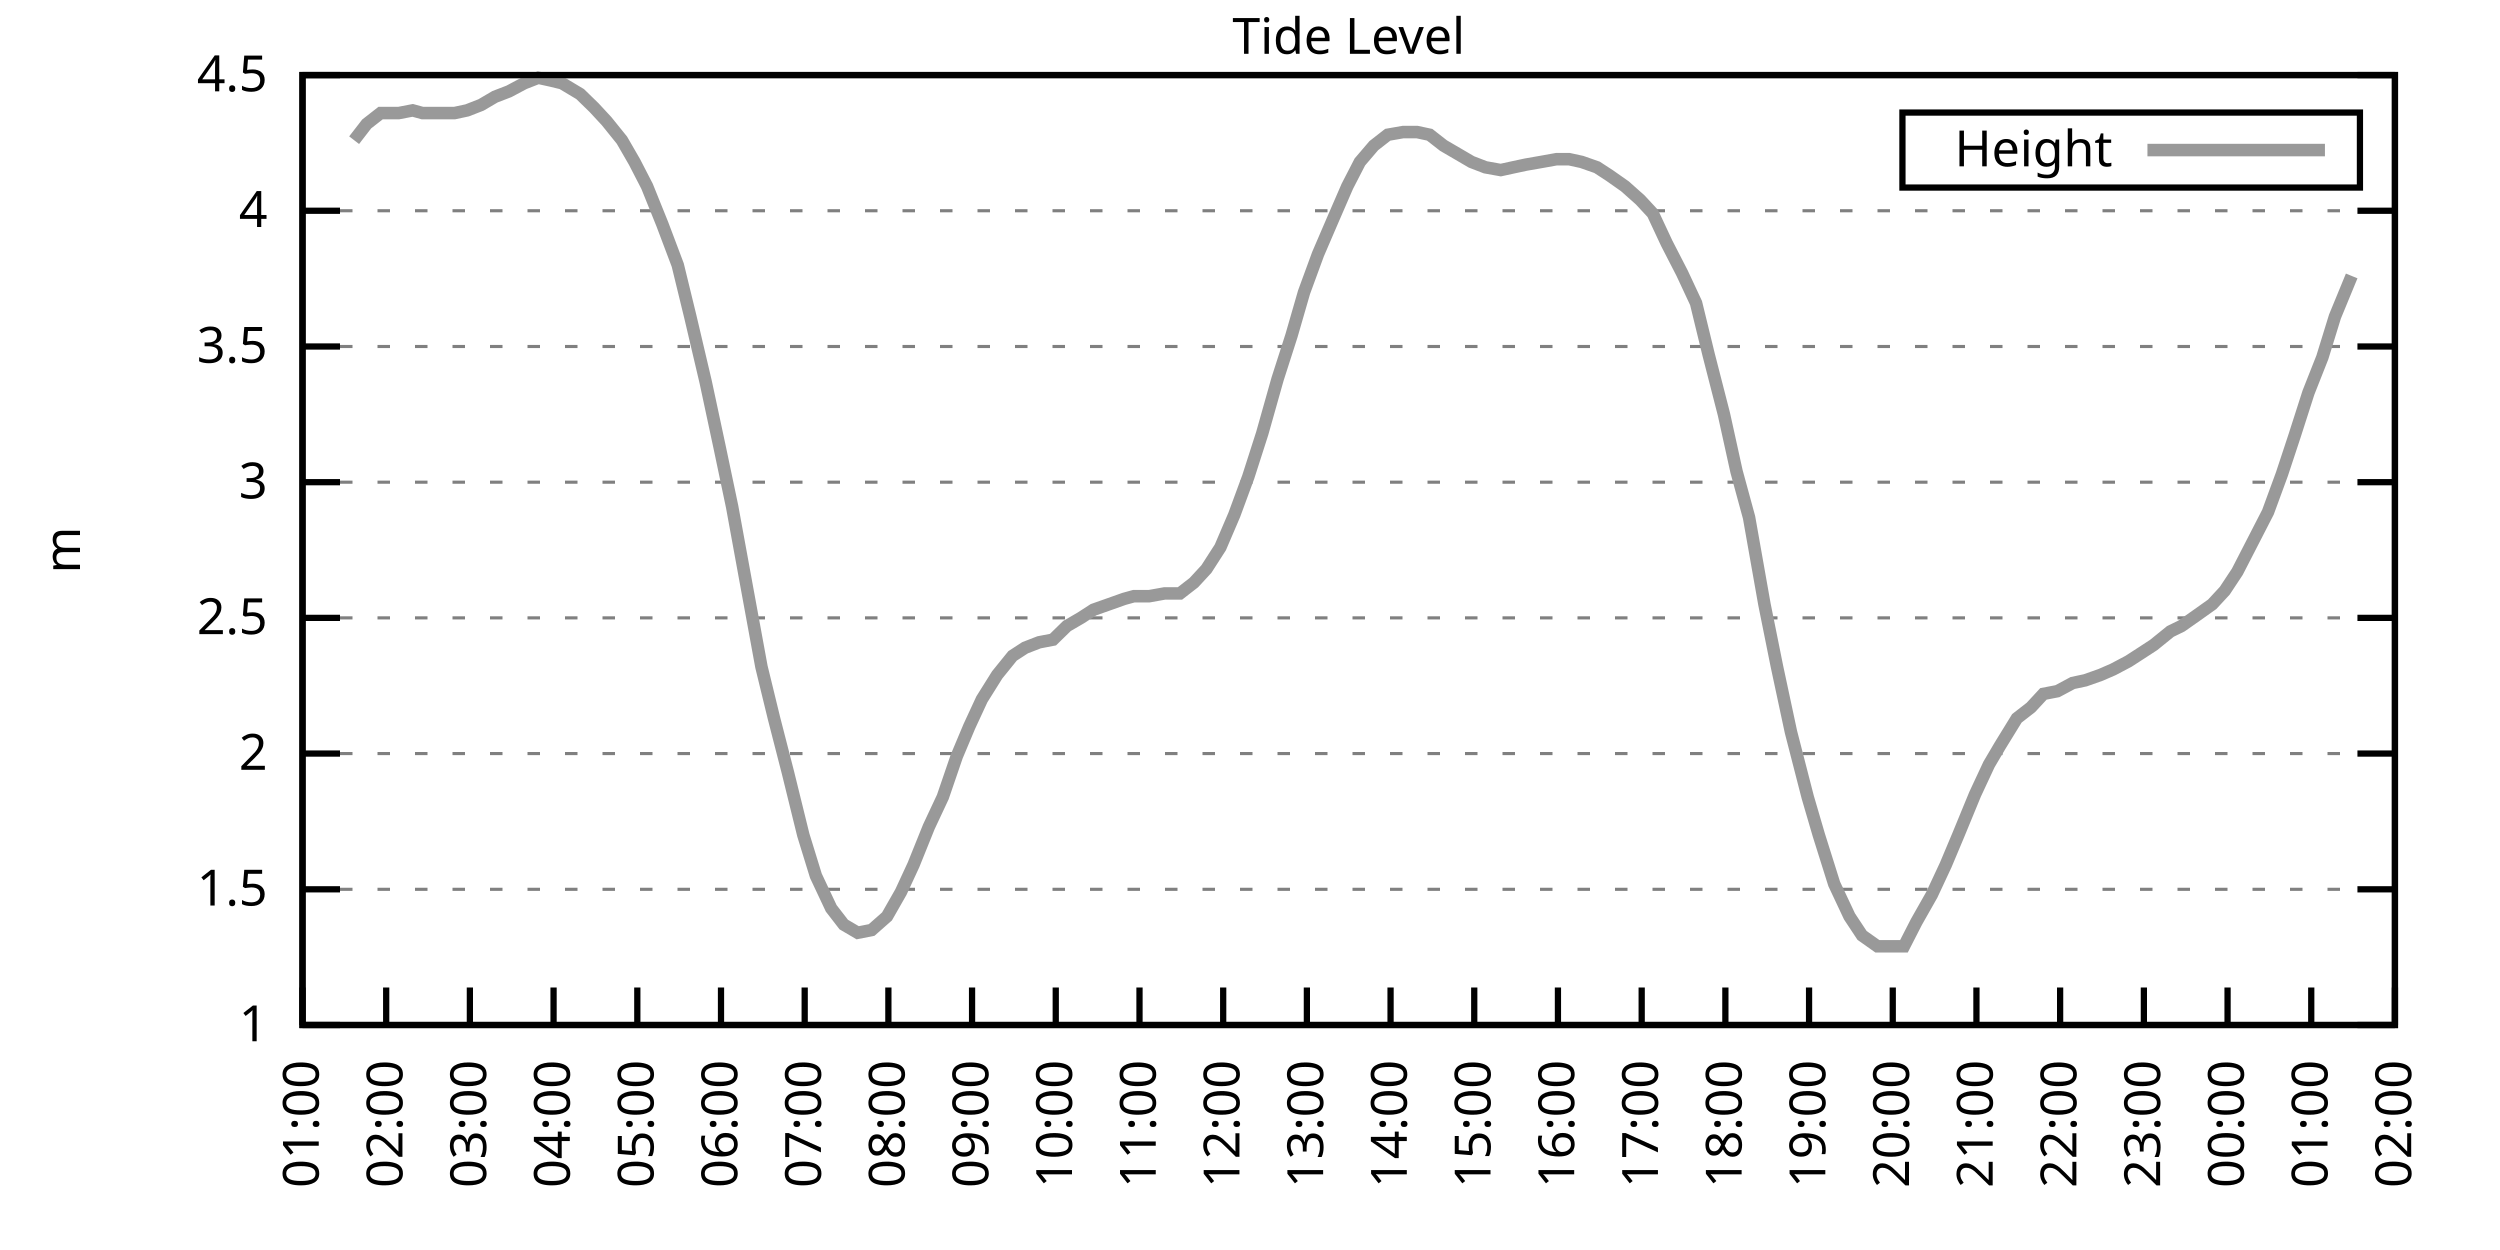
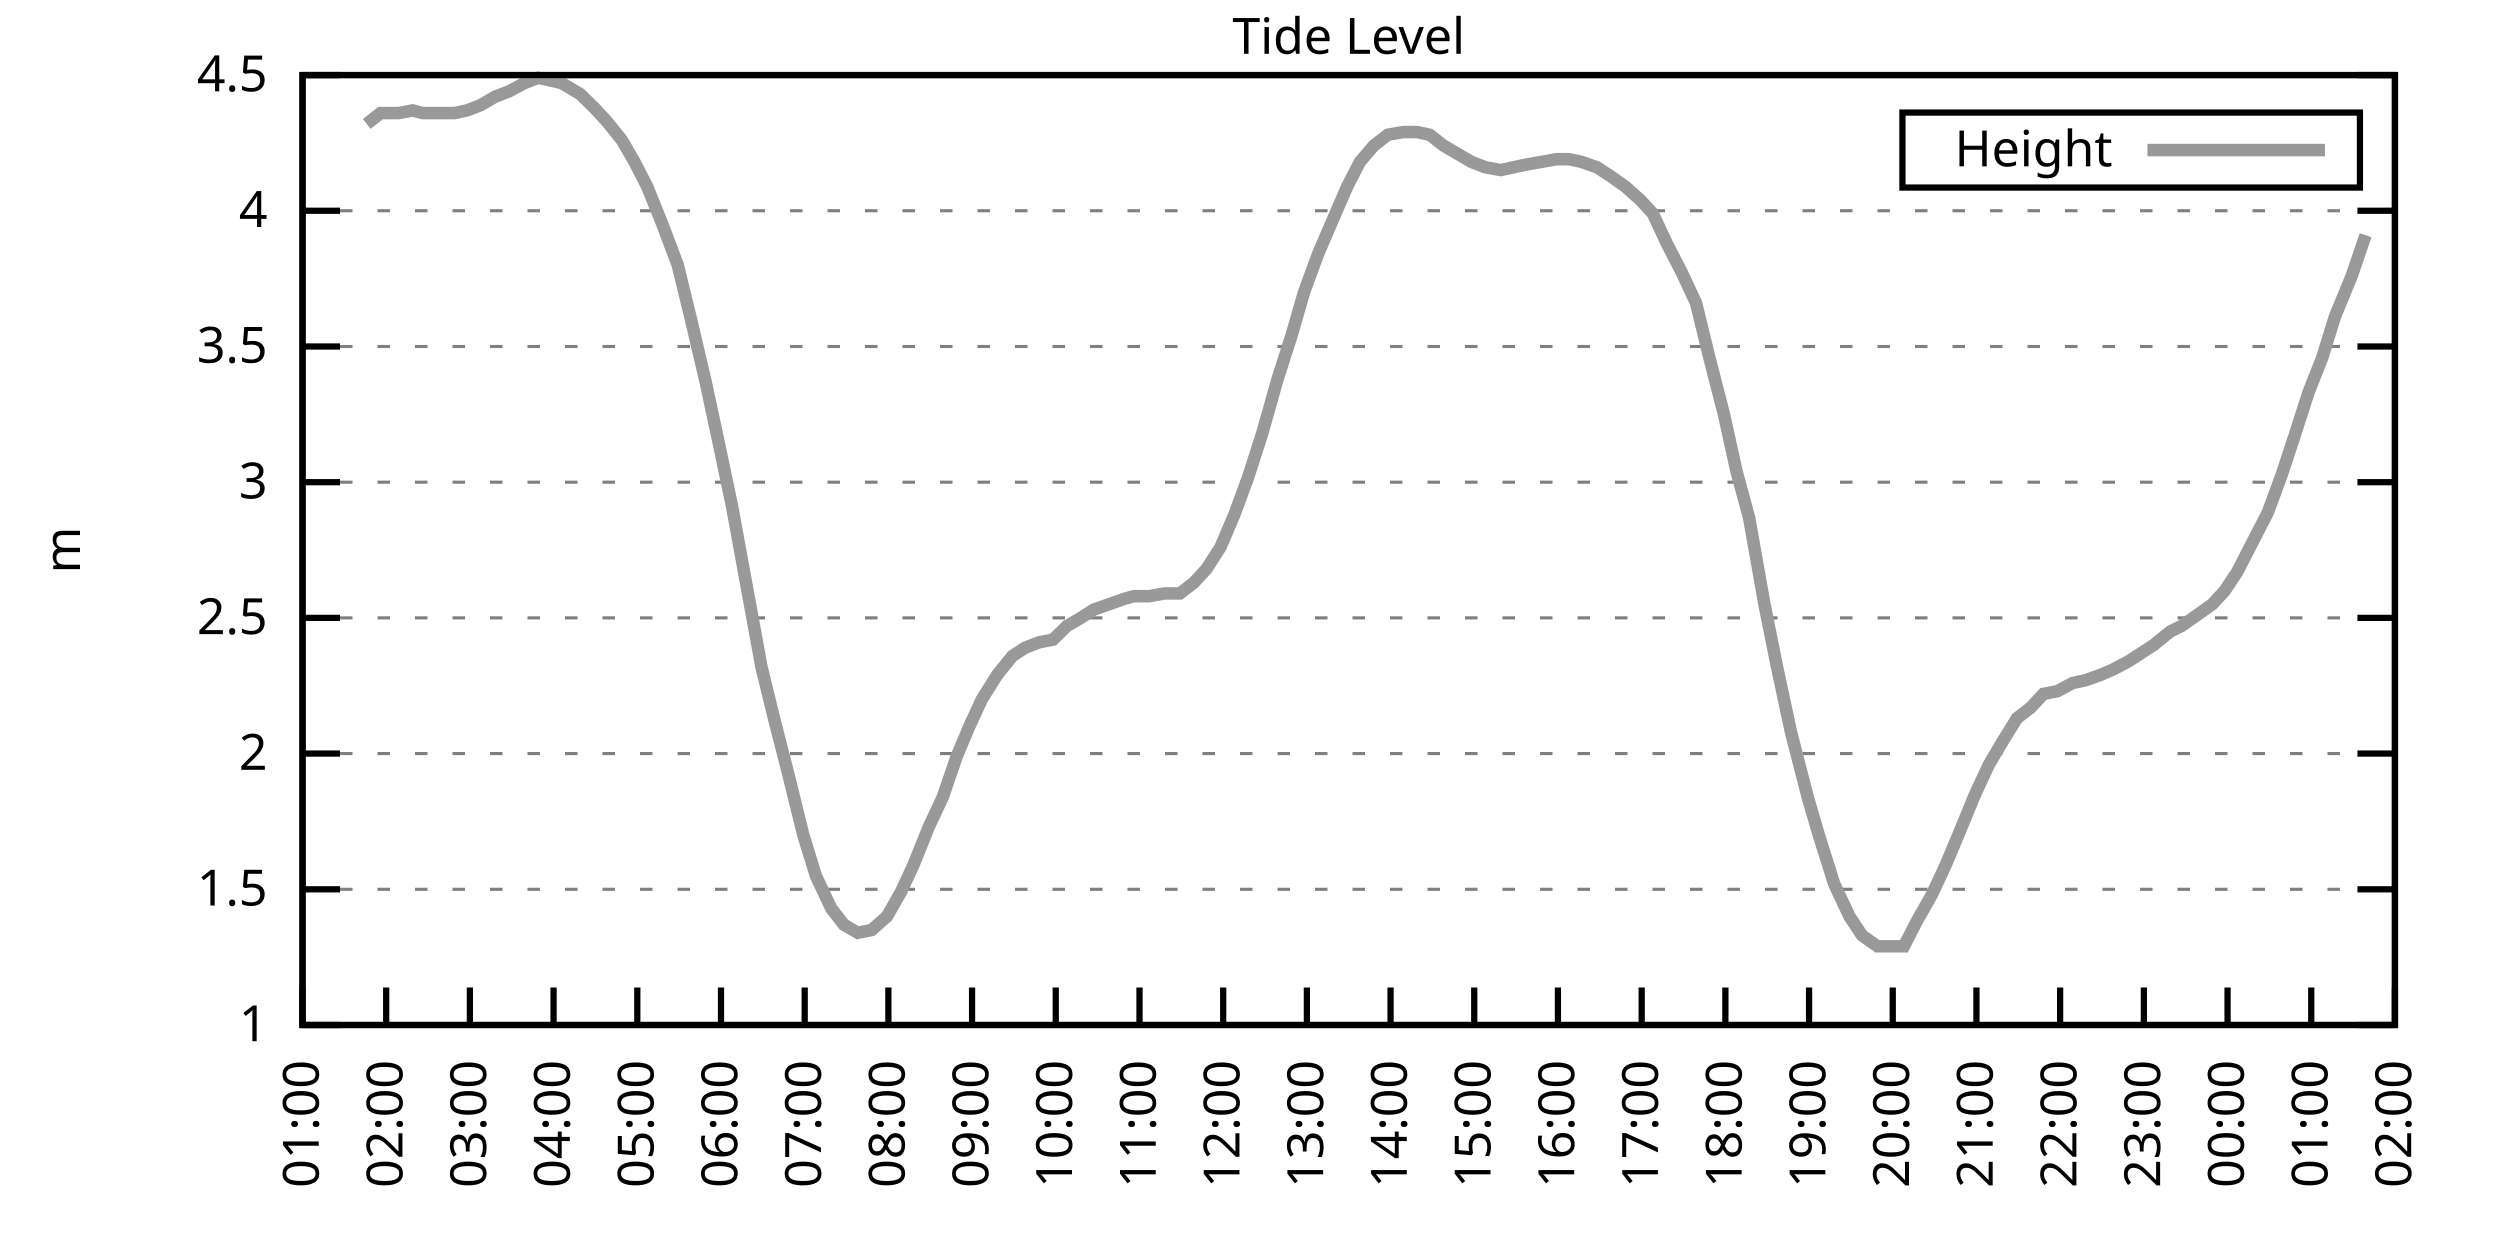
<svg xmlns="http://www.w3.org/2000/svg" xmlns:xlink="http://www.w3.org/1999/xlink" width="400" height="200" viewBox="0 0 400 200">
  <g id="gnuplot_canvas">
    <rect x="0" y="0" width="400" height="200" fill="none" />
    <defs>
      <circle id="gpDot" r="0.5" stroke-width="0.5" stroke="currentColor" />
      <path id="gpPt0" stroke-width="0.333" stroke="currentColor" d="M-1,0 h2 M0,-1 v2" />
      <path id="gpPt1" stroke-width="0.333" stroke="currentColor" d="M-1,-1 L1,1 M1,-1 L-1,1" />
      <path id="gpPt2" stroke-width="0.333" stroke="currentColor" d="M-1,0 L1,0 M0,-1 L0,1 M-1,-1 L1,1 M-1,1 L1,-1" />
      <rect id="gpPt3" stroke-width="0.333" stroke="currentColor" x="-1" y="-1" width="2" height="2" />
      <rect id="gpPt4" stroke-width="0.333" stroke="currentColor" fill="currentColor" x="-1" y="-1" width="2" height="2" />
      <circle id="gpPt5" stroke-width="0.333" stroke="currentColor" cx="0" cy="0" r="1" />
      <use xlink:href="#gpPt5" id="gpPt6" fill="currentColor" stroke="none" />
      <path id="gpPt7" stroke-width="0.333" stroke="currentColor" d="M0,-1.33 L-1.33,0.67 L1.33,0.67 z" />
      <use xlink:href="#gpPt7" id="gpPt8" fill="currentColor" stroke="none" />
      <use xlink:href="#gpPt7" id="gpPt9" stroke="currentColor" transform="rotate(180)" />
      <use xlink:href="#gpPt9" id="gpPt10" fill="currentColor" stroke="none" />
      <use xlink:href="#gpPt3" id="gpPt11" stroke="currentColor" transform="rotate(45)" />
      <use xlink:href="#gpPt11" id="gpPt12" fill="currentColor" stroke="none" />
      <path id="gpPt13" stroke-width="0.333" stroke="currentColor" d="M0,1.330 L1.265,0.411 L0.782,-1.067 L-0.782,-1.076 L-1.265,0.411 z" />
      <use xlink:href="#gpPt13" id="gpPt14" fill="currentColor" stroke="none" />
      <filter id="textbox" filterUnits="objectBoundingBox" x="0" y="0" height="1" width="1">
        <feFlood flood-color="white" flood-opacity="1" result="bgnd" />
        <feComposite in="SourceGraphic" in2="bgnd" operator="atop" />
      </filter>
      <filter id="greybox" filterUnits="objectBoundingBox" x="0" y="0" height="1" width="1">
        <feFlood flood-color="lightgrey" flood-opacity="1" result="grey" />
        <feComposite in="SourceGraphic" in2="grey" operator="atop" />
      </filter>
    </defs>
    <g fill="none" color="white" stroke="currentColor" stroke-width="1.00" stroke-linecap="butt" stroke-linejoin="miter">
</g>
    <g fill="none" color="black" stroke="currentColor" stroke-width="1.00" stroke-linecap="butt" stroke-linejoin="miter">
      <g stroke="none" shape-rendering="crispEdges">
        <polygon fill="rgb(255, 255, 255)" points="48.40,164.00 383.18,164.00 383.18,12.02 48.40,12.02 " />
      </g>
    </g>
    <g fill="none" color="black" stroke="currentColor" stroke-width="1.00" stroke-linecap="butt" stroke-linejoin="miter">
</g>
    <g fill="none" color="black" stroke="black" stroke-width="0.50" stroke-linecap="butt" stroke-linejoin="miter">
</g>
    <g fill="none" color="gray" stroke="currentColor" stroke-width="0.50" stroke-linecap="butt" stroke-linejoin="miter">
      <path stroke="gray" stroke-dasharray="2,4" class="gridline" d="M48.40,164.00 L383.19,164.00  " />
    </g>
    <g fill="none" color="gray" stroke="gray" stroke-width="1.00" stroke-linecap="butt" stroke-linejoin="miter">
</g>
    <g fill="none" color="black" stroke="currentColor" stroke-width="1.00" stroke-linecap="butt" stroke-linejoin="miter">
      <path stroke="black" d="M48.40,164.00 L54.40,164.00 M383.19,164.00 L377.19,164.00  " />
      <g transform="translate(42.80,166.60)" stroke="none" fill="black" font-family="Sans" font-size="8.00" text-anchor="end">
        <text>
          <tspan font-family="Sans"> 1</tspan>
        </text>
      </g>
    </g>
    <g fill="none" color="black" stroke="currentColor" stroke-width="1.00" stroke-linecap="butt" stroke-linejoin="miter">
</g>
    <g fill="none" color="black" stroke="black" stroke-width="0.50" stroke-linecap="butt" stroke-linejoin="miter">
</g>
    <g fill="none" color="gray" stroke="currentColor" stroke-width="0.50" stroke-linecap="butt" stroke-linejoin="miter">
      <path stroke="gray" stroke-dasharray="2,4" class="gridline" d="M48.40,142.29 L383.19,142.29  " />
    </g>
    <g fill="none" color="gray" stroke="gray" stroke-width="1.00" stroke-linecap="butt" stroke-linejoin="miter">
</g>
    <g fill="none" color="black" stroke="currentColor" stroke-width="1.00" stroke-linecap="butt" stroke-linejoin="miter">
      <path stroke="black" d="M48.40,142.29 L54.40,142.29 M383.19,142.29 L377.19,142.29  " />
      <g transform="translate(42.80,144.89)" stroke="none" fill="black" font-family="Sans" font-size="8.00" text-anchor="end">
        <text>
          <tspan font-family="Sans"> 1.5</tspan>
        </text>
      </g>
    </g>
    <g fill="none" color="black" stroke="currentColor" stroke-width="1.00" stroke-linecap="butt" stroke-linejoin="miter">
</g>
    <g fill="none" color="black" stroke="black" stroke-width="0.50" stroke-linecap="butt" stroke-linejoin="miter">
</g>
    <g fill="none" color="gray" stroke="currentColor" stroke-width="0.50" stroke-linecap="butt" stroke-linejoin="miter">
      <path stroke="gray" stroke-dasharray="2,4" class="gridline" d="M48.40,120.57 L383.19,120.57  " />
    </g>
    <g fill="none" color="gray" stroke="gray" stroke-width="1.00" stroke-linecap="butt" stroke-linejoin="miter">
</g>
    <g fill="none" color="black" stroke="currentColor" stroke-width="1.00" stroke-linecap="butt" stroke-linejoin="miter">
      <path stroke="black" d="M48.40,120.57 L54.40,120.57 M383.19,120.57 L377.19,120.57  " />
      <g transform="translate(42.80,123.17)" stroke="none" fill="black" font-family="Sans" font-size="8.00" text-anchor="end">
        <text>
          <tspan font-family="Sans"> 2</tspan>
        </text>
      </g>
    </g>
    <g fill="none" color="black" stroke="currentColor" stroke-width="1.00" stroke-linecap="butt" stroke-linejoin="miter">
</g>
    <g fill="none" color="black" stroke="black" stroke-width="0.50" stroke-linecap="butt" stroke-linejoin="miter">
</g>
    <g fill="none" color="gray" stroke="currentColor" stroke-width="0.50" stroke-linecap="butt" stroke-linejoin="miter">
      <path stroke="gray" stroke-dasharray="2,4" class="gridline" d="M48.40,98.86 L383.19,98.86  " />
    </g>
    <g fill="none" color="gray" stroke="gray" stroke-width="1.00" stroke-linecap="butt" stroke-linejoin="miter">
</g>
    <g fill="none" color="black" stroke="currentColor" stroke-width="1.00" stroke-linecap="butt" stroke-linejoin="miter">
      <path stroke="black" d="M48.40,98.86 L54.40,98.86 M383.19,98.86 L377.19,98.86  " />
      <g transform="translate(42.80,101.46)" stroke="none" fill="black" font-family="Sans" font-size="8.00" text-anchor="end">
        <text>
          <tspan font-family="Sans"> 2.5</tspan>
        </text>
      </g>
    </g>
    <g fill="none" color="black" stroke="currentColor" stroke-width="1.00" stroke-linecap="butt" stroke-linejoin="miter">
</g>
    <g fill="none" color="black" stroke="black" stroke-width="0.50" stroke-linecap="butt" stroke-linejoin="miter">
</g>
    <g fill="none" color="gray" stroke="currentColor" stroke-width="0.50" stroke-linecap="butt" stroke-linejoin="miter">
      <path stroke="gray" stroke-dasharray="2,4" class="gridline" d="M48.40,77.15 L383.19,77.15  " />
    </g>
    <g fill="none" color="gray" stroke="gray" stroke-width="1.00" stroke-linecap="butt" stroke-linejoin="miter">
</g>
    <g fill="none" color="black" stroke="currentColor" stroke-width="1.00" stroke-linecap="butt" stroke-linejoin="miter">
      <path stroke="black" d="M48.40,77.15 L54.40,77.15 M383.19,77.15 L377.19,77.15  " />
      <g transform="translate(42.80,79.75)" stroke="none" fill="black" font-family="Sans" font-size="8.00" text-anchor="end">
        <text>
          <tspan font-family="Sans"> 3</tspan>
        </text>
      </g>
    </g>
    <g fill="none" color="black" stroke="currentColor" stroke-width="1.00" stroke-linecap="butt" stroke-linejoin="miter">
</g>
    <g fill="none" color="black" stroke="black" stroke-width="0.50" stroke-linecap="butt" stroke-linejoin="miter">
</g>
    <g fill="none" color="gray" stroke="currentColor" stroke-width="0.50" stroke-linecap="butt" stroke-linejoin="miter">
      <path stroke="gray" stroke-dasharray="2,4" class="gridline" d="M48.40,55.44 L383.19,55.44  " />
    </g>
    <g fill="none" color="gray" stroke="gray" stroke-width="1.00" stroke-linecap="butt" stroke-linejoin="miter">
</g>
    <g fill="none" color="black" stroke="currentColor" stroke-width="1.00" stroke-linecap="butt" stroke-linejoin="miter">
      <path stroke="black" d="M48.40,55.44 L54.40,55.44 M383.19,55.44 L377.19,55.44  " />
      <g transform="translate(42.80,58.04)" stroke="none" fill="black" font-family="Sans" font-size="8.00" text-anchor="end">
        <text>
          <tspan font-family="Sans"> 3.5</tspan>
        </text>
      </g>
    </g>
    <g fill="none" color="black" stroke="currentColor" stroke-width="1.00" stroke-linecap="butt" stroke-linejoin="miter">
</g>
    <g fill="none" color="black" stroke="black" stroke-width="0.50" stroke-linecap="butt" stroke-linejoin="miter">
</g>
    <g fill="none" color="gray" stroke="currentColor" stroke-width="0.50" stroke-linecap="butt" stroke-linejoin="miter">
      <path stroke="gray" stroke-dasharray="2,4" class="gridline" d="M48.40,33.72 L383.19,33.72  " />
    </g>
    <g fill="none" color="gray" stroke="gray" stroke-width="1.00" stroke-linecap="butt" stroke-linejoin="miter">
</g>
    <g fill="none" color="black" stroke="currentColor" stroke-width="1.00" stroke-linecap="butt" stroke-linejoin="miter">
      <path stroke="black" d="M48.40,33.72 L54.40,33.72 M383.19,33.72 L377.19,33.72  " />
      <g transform="translate(42.80,36.32)" stroke="none" fill="black" font-family="Sans" font-size="8.00" text-anchor="end">
        <text>
          <tspan font-family="Sans"> 4</tspan>
        </text>
      </g>
    </g>
    <g fill="none" color="black" stroke="currentColor" stroke-width="1.00" stroke-linecap="butt" stroke-linejoin="miter">
</g>
    <g fill="none" color="black" stroke="black" stroke-width="0.50" stroke-linecap="butt" stroke-linejoin="miter">
</g>
    <g fill="none" color="gray" stroke="currentColor" stroke-width="0.50" stroke-linecap="butt" stroke-linejoin="miter">
      <path stroke="gray" stroke-dasharray="2,4" class="gridline" d="M48.40,12.01 L383.19,12.01  " />
    </g>
    <g fill="none" color="gray" stroke="gray" stroke-width="1.00" stroke-linecap="butt" stroke-linejoin="miter">
</g>
    <g fill="none" color="black" stroke="currentColor" stroke-width="1.00" stroke-linecap="butt" stroke-linejoin="miter">
      <path stroke="black" d="M48.40,12.01 L54.40,12.01 M383.19,12.01 L377.19,12.01  " />
      <g transform="translate(42.80,14.61)" stroke="none" fill="black" font-family="Sans" font-size="8.00" text-anchor="end">
        <text>
          <tspan font-family="Sans"> 4.5</tspan>
        </text>
      </g>
    </g>
    <g fill="none" color="black" stroke="currentColor" stroke-width="1.00" stroke-linecap="butt" stroke-linejoin="miter">
      <path stroke="black" d="M48.40,164.00 L48.40,158.00  " />
      <g transform="translate(51.00,169.60) rotate(270.00)" stroke="none" fill="black" font-family="Sans" font-size="8.00" text-anchor="end">
        <text>
          <tspan font-family="Sans">01:00</tspan>
        </text>
      </g>
    </g>
    <g fill="none" color="black" stroke="currentColor" stroke-width="1.00" stroke-linecap="butt" stroke-linejoin="miter">
      <path stroke="black" d="M61.79,164.00 L61.79,158.00  " />
      <g transform="translate(64.39,169.60) rotate(270.00)" stroke="none" fill="black" font-family="Sans" font-size="8.00" text-anchor="end">
        <text>
          <tspan font-family="Sans">02:00</tspan>
        </text>
      </g>
    </g>
    <g fill="none" color="black" stroke="currentColor" stroke-width="1.00" stroke-linecap="butt" stroke-linejoin="miter">
      <path stroke="black" d="M75.18,164.00 L75.18,158.00  " />
      <g transform="translate(77.78,169.60) rotate(270.00)" stroke="none" fill="black" font-family="Sans" font-size="8.00" text-anchor="end">
        <text>
          <tspan font-family="Sans">03:00</tspan>
        </text>
      </g>
    </g>
    <g fill="none" color="black" stroke="currentColor" stroke-width="1.00" stroke-linecap="butt" stroke-linejoin="miter">
      <path stroke="black" d="M88.57,164.00 L88.57,158.00  " />
      <g transform="translate(91.17,169.60) rotate(270.00)" stroke="none" fill="black" font-family="Sans" font-size="8.00" text-anchor="end">
        <text>
          <tspan font-family="Sans">04:00</tspan>
        </text>
      </g>
    </g>
    <g fill="none" color="black" stroke="currentColor" stroke-width="1.00" stroke-linecap="butt" stroke-linejoin="miter">
      <path stroke="black" d="M101.97,164.00 L101.97,158.00  " />
      <g transform="translate(104.57,169.60) rotate(270.00)" stroke="none" fill="black" font-family="Sans" font-size="8.00" text-anchor="end">
        <text>
          <tspan font-family="Sans">05:00</tspan>
        </text>
      </g>
    </g>
    <g fill="none" color="black" stroke="currentColor" stroke-width="1.00" stroke-linecap="butt" stroke-linejoin="miter">
      <path stroke="black" d="M115.36,164.00 L115.36,158.00  " />
      <g transform="translate(117.96,169.60) rotate(270.00)" stroke="none" fill="black" font-family="Sans" font-size="8.00" text-anchor="end">
        <text>
          <tspan font-family="Sans">06:00</tspan>
        </text>
      </g>
    </g>
    <g fill="none" color="black" stroke="currentColor" stroke-width="1.00" stroke-linecap="butt" stroke-linejoin="miter">
      <path stroke="black" d="M128.75,164.00 L128.75,158.00  " />
      <g transform="translate(131.35,169.60) rotate(270.00)" stroke="none" fill="black" font-family="Sans" font-size="8.00" text-anchor="end">
        <text>
          <tspan font-family="Sans">07:00</tspan>
        </text>
      </g>
    </g>
    <g fill="none" color="black" stroke="currentColor" stroke-width="1.00" stroke-linecap="butt" stroke-linejoin="miter">
      <path stroke="black" d="M142.14,164.00 L142.14,158.00  " />
      <g transform="translate(144.74,169.60) rotate(270.00)" stroke="none" fill="black" font-family="Sans" font-size="8.00" text-anchor="end">
        <text>
          <tspan font-family="Sans">08:00</tspan>
        </text>
      </g>
    </g>
    <g fill="none" color="black" stroke="currentColor" stroke-width="1.00" stroke-linecap="butt" stroke-linejoin="miter">
      <path stroke="black" d="M155.53,164.00 L155.53,158.00  " />
      <g transform="translate(158.13,169.60) rotate(270.00)" stroke="none" fill="black" font-family="Sans" font-size="8.00" text-anchor="end">
        <text>
          <tspan font-family="Sans">09:00</tspan>
        </text>
      </g>
    </g>
    <g fill="none" color="black" stroke="currentColor" stroke-width="1.00" stroke-linecap="butt" stroke-linejoin="miter">
      <path stroke="black" d="M168.92,164.00 L168.92,158.00  " />
      <g transform="translate(171.52,169.60) rotate(270.00)" stroke="none" fill="black" font-family="Sans" font-size="8.00" text-anchor="end">
        <text>
          <tspan font-family="Sans">10:00</tspan>
        </text>
      </g>
    </g>
    <g fill="none" color="black" stroke="currentColor" stroke-width="1.00" stroke-linecap="butt" stroke-linejoin="miter">
      <path stroke="black" d="M182.32,164.00 L182.32,158.00  " />
      <g transform="translate(184.92,169.60) rotate(270.00)" stroke="none" fill="black" font-family="Sans" font-size="8.00" text-anchor="end">
        <text>
          <tspan font-family="Sans">11:00</tspan>
        </text>
      </g>
    </g>
    <g fill="none" color="black" stroke="currentColor" stroke-width="1.00" stroke-linecap="butt" stroke-linejoin="miter">
      <path stroke="black" d="M195.71,164.00 L195.71,158.00  " />
      <g transform="translate(198.31,169.60) rotate(270.00)" stroke="none" fill="black" font-family="Sans" font-size="8.00" text-anchor="end">
        <text>
          <tspan font-family="Sans">12:00</tspan>
        </text>
      </g>
    </g>
    <g fill="none" color="black" stroke="currentColor" stroke-width="1.00" stroke-linecap="butt" stroke-linejoin="miter">
      <path stroke="black" d="M209.10,164.00 L209.10,158.00  " />
      <g transform="translate(211.70,169.60) rotate(270.00)" stroke="none" fill="black" font-family="Sans" font-size="8.00" text-anchor="end">
        <text>
          <tspan font-family="Sans">13:00</tspan>
        </text>
      </g>
    </g>
    <g fill="none" color="black" stroke="currentColor" stroke-width="1.00" stroke-linecap="butt" stroke-linejoin="miter">
      <path stroke="black" d="M222.49,164.00 L222.49,158.00  " />
      <g transform="translate(225.09,169.60) rotate(270.00)" stroke="none" fill="black" font-family="Sans" font-size="8.00" text-anchor="end">
        <text>
          <tspan font-family="Sans">14:00</tspan>
        </text>
      </g>
    </g>
    <g fill="none" color="black" stroke="currentColor" stroke-width="1.00" stroke-linecap="butt" stroke-linejoin="miter">
      <path stroke="black" d="M235.88,164.00 L235.88,158.00  " />
      <g transform="translate(238.48,169.60) rotate(270.00)" stroke="none" fill="black" font-family="Sans" font-size="8.00" text-anchor="end">
        <text>
          <tspan font-family="Sans">15:00</tspan>
        </text>
      </g>
    </g>
    <g fill="none" color="black" stroke="currentColor" stroke-width="1.00" stroke-linecap="butt" stroke-linejoin="miter">
      <path stroke="black" d="M249.27,164.00 L249.27,158.00  " />
      <g transform="translate(251.87,169.60) rotate(270.00)" stroke="none" fill="black" font-family="Sans" font-size="8.00" text-anchor="end">
        <text>
          <tspan font-family="Sans">16:00</tspan>
        </text>
      </g>
    </g>
    <g fill="none" color="black" stroke="currentColor" stroke-width="1.00" stroke-linecap="butt" stroke-linejoin="miter">
      <path stroke="black" d="M262.67,164.00 L262.67,158.00  " />
      <g transform="translate(265.27,169.60) rotate(270.00)" stroke="none" fill="black" font-family="Sans" font-size="8.00" text-anchor="end">
        <text>
          <tspan font-family="Sans">17:00</tspan>
        </text>
      </g>
    </g>
    <g fill="none" color="black" stroke="currentColor" stroke-width="1.00" stroke-linecap="butt" stroke-linejoin="miter">
      <path stroke="black" d="M276.06,164.00 L276.06,158.00  " />
      <g transform="translate(278.66,169.60) rotate(270.00)" stroke="none" fill="black" font-family="Sans" font-size="8.00" text-anchor="end">
        <text>
          <tspan font-family="Sans">18:00</tspan>
        </text>
      </g>
    </g>
    <g fill="none" color="black" stroke="currentColor" stroke-width="1.00" stroke-linecap="butt" stroke-linejoin="miter">
      <path stroke="black" d="M289.45,164.00 L289.45,158.00  " />
      <g transform="translate(292.05,169.60) rotate(270.00)" stroke="none" fill="black" font-family="Sans" font-size="8.00" text-anchor="end">
        <text>
          <tspan font-family="Sans">19:00</tspan>
        </text>
      </g>
    </g>
    <g fill="none" color="black" stroke="currentColor" stroke-width="1.00" stroke-linecap="butt" stroke-linejoin="miter">
      <path stroke="black" d="M302.84,164.00 L302.84,158.00  " />
      <g transform="translate(305.44,169.60) rotate(270.00)" stroke="none" fill="black" font-family="Sans" font-size="8.00" text-anchor="end">
        <text>
          <tspan font-family="Sans">20:00</tspan>
        </text>
      </g>
    </g>
    <g fill="none" color="black" stroke="currentColor" stroke-width="1.00" stroke-linecap="butt" stroke-linejoin="miter">
      <path stroke="black" d="M316.23,164.00 L316.23,158.00  " />
      <g transform="translate(318.83,169.60) rotate(270.00)" stroke="none" fill="black" font-family="Sans" font-size="8.00" text-anchor="end">
        <text>
          <tspan font-family="Sans">21:00</tspan>
        </text>
      </g>
    </g>
    <g fill="none" color="black" stroke="currentColor" stroke-width="1.00" stroke-linecap="butt" stroke-linejoin="miter">
      <path stroke="black" d="M329.62,164.00 L329.62,158.00  " />
      <g transform="translate(332.22,169.60) rotate(270.00)" stroke="none" fill="black" font-family="Sans" font-size="8.00" text-anchor="end">
        <text>
          <tspan font-family="Sans">22:00</tspan>
        </text>
      </g>
    </g>
    <g fill="none" color="black" stroke="currentColor" stroke-width="1.00" stroke-linecap="butt" stroke-linejoin="miter">
      <path stroke="black" d="M343.02,164.00 L343.02,158.00  " />
      <g transform="translate(345.62,169.60) rotate(270.00)" stroke="none" fill="black" font-family="Sans" font-size="8.00" text-anchor="end">
        <text>
          <tspan font-family="Sans">23:00</tspan>
        </text>
      </g>
    </g>
    <g fill="none" color="black" stroke="currentColor" stroke-width="1.00" stroke-linecap="butt" stroke-linejoin="miter">
      <path stroke="black" d="M356.41,164.00 L356.41,158.00  " />
      <g transform="translate(359.01,169.60) rotate(270.00)" stroke="none" fill="black" font-family="Sans" font-size="8.00" text-anchor="end">
        <text>
          <tspan font-family="Sans">00:00</tspan>
        </text>
      </g>
    </g>
    <g fill="none" color="black" stroke="currentColor" stroke-width="1.00" stroke-linecap="butt" stroke-linejoin="miter">
      <path stroke="black" d="M369.80,164.00 L369.80,158.00  " />
      <g transform="translate(372.40,169.60) rotate(270.00)" stroke="none" fill="black" font-family="Sans" font-size="8.00" text-anchor="end">
        <text>
          <tspan font-family="Sans">01:00</tspan>
        </text>
      </g>
    </g>
    <g fill="none" color="black" stroke="currentColor" stroke-width="1.00" stroke-linecap="butt" stroke-linejoin="miter">
      <path stroke="black" d="M383.19,164.00 L383.19,158.00  " />
      <g transform="translate(385.79,169.60) rotate(270.00)" stroke="none" fill="black" font-family="Sans" font-size="8.00" text-anchor="end">
        <text>
          <tspan font-family="Sans">02:00</tspan>
        </text>
      </g>
    </g>
    <g fill="none" color="black" stroke="currentColor" stroke-width="1.00" stroke-linecap="butt" stroke-linejoin="miter">
</g>
    <g fill="none" color="black" stroke="currentColor" stroke-width="1.00" stroke-linecap="butt" stroke-linejoin="miter">
      <path stroke="black" d="M48.40,12.01 L48.40,164.00 L383.19,164.00 L383.19,12.01 L48.40,12.01 Z  " />
    </g>
    <g fill="none" color="black" stroke="currentColor" stroke-width="1.00" stroke-linecap="butt" stroke-linejoin="miter">
</g>
    <g fill="none" color="black" stroke="currentColor" stroke-width="1.00" stroke-linecap="butt" stroke-linejoin="miter">
      <path stroke="black" d="M304.39,30.01 L304.39,18.01 L377.59,18.01 L377.59,30.01 L304.39,30.01 Z  " />
    </g>
    <g id="Tide_level_plot_1">
      <g fill="none" color="white" stroke="black" stroke-width="2.00" stroke-linecap="butt" stroke-linejoin="miter">
</g>
      <g fill="none" color="black" stroke="currentColor" stroke-width="2.00" stroke-linecap="butt" stroke-linejoin="miter">
        <g transform="translate(337.99,26.61)" stroke="none" fill="black" font-family="Sans" font-size="8.00" text-anchor="end">
          <text>
            <tspan font-family="Sans">Height</tspan>
          </text>
        </g>
      </g>
      <g fill="none" color="black" stroke="currentColor" stroke-width="2.00" stroke-linecap="butt" stroke-linejoin="miter">
-         <path stroke="rgb(153, 153, 153)" d="M343.59,24.01 L371.99,24.01 M56.66,22.43 L58.67,19.83 L60.90,18.09 L63.80,18.09 L66.03,17.66 L67.59,18.09   L70.05,18.09 L72.73,18.09 L74.74,17.66 L76.97,16.79 L79.20,15.48 L81.43,14.62 L83.89,13.31 L86.12,12.44   L88.13,12.88 L89.91,13.31 L92.82,15.05 L95.05,17.22 L97.06,19.39 L99.51,22.43 L101.52,25.91 L103.53,29.81   L105.98,35.89 L108.44,42.41 L110.45,50.66 L112.90,61.08 L115.13,71.50 L117.14,81.06 L119.60,94.52 L121.83,106.68   L123.84,114.93 L126.07,123.61 L128.53,133.60 L130.54,140.12 L132.99,145.33 L135.00,147.93 L137.23,149.24 L139.46,148.80   L141.92,146.63 L144.15,142.72 L146.16,138.38 L148.61,132.30 L150.85,127.52 L153.08,121.01 L155.09,116.23 L157.10,111.89   L159.55,107.98 L162.01,104.94 L164.01,103.64 L166.25,102.77 L168.48,102.34 L170.71,100.16 L172.94,98.86 L174.95,97.56   L177.41,96.69 L179.86,95.82 L181.42,95.39 L183.88,95.39 L186.33,94.95 L188.79,94.95 L191.02,93.22 L193.03,91.04   L195.26,87.57 L197.49,82.36 L199.73,76.28 L201.96,69.33 L204.41,60.65 L206.64,53.70 L208.65,46.75 L210.88,40.67   L213.12,35.46 L215.57,29.81 L217.58,25.91 L219.81,23.30 L222.04,21.56 L224.50,21.13 L226.73,21.13 L228.74,21.56   L230.97,23.30 L233.20,24.60 L235.44,25.91 L237.67,26.77 L240.12,27.21 L242.13,26.77 L244.14,26.34 L246.60,25.91   L249.05,25.47 L251.06,25.47 L253.07,25.91 L255.52,26.77 L257.53,28.08 L259.99,29.81 L262.44,31.99 L264.45,34.16   L266.68,38.93 L269.14,43.71 L271.37,48.49 L273.38,56.74 L275.83,66.29 L277.84,75.41 L279.85,82.79 L282.31,96.69   L284.32,106.68 L286.55,117.10 L289.23,127.52 L291.01,133.60 L293.47,141.42 L295.92,146.63 L297.93,149.67 L300.39,151.41   L302.39,151.41 L304.63,151.41 L306.63,147.50 L309.09,143.16 L311.32,138.38 L313.33,133.60 L316.01,127.09 L318.24,122.31   L320.03,119.27 L322.70,114.93 L324.94,113.19 L326.95,111.02 L329.18,110.59 L331.63,109.28 L333.64,108.85 L336.10,107.98   L338.10,107.11 L340.56,105.81 L342.57,104.51 L344.58,103.20 L347.26,101.03 L349.04,100.16 L351.50,98.43 L353.95,96.69   L355.96,94.52 L357.97,91.48 L360.65,86.27 L362.88,81.93 L365.11,75.85 L367.12,69.77 L369.35,62.82 L371.58,57.17   L373.59,50.66 L376.27,44.15  " />
+         <path stroke="rgb(153, 153, 153)" d="M343.59,24.01 L371.99,24.01 M58.67,19.83 L60.90,18.09 L63.80,18.09 L66.03,17.66 L67.59,18.09 L70.05,18.09   L72.73,18.09 L74.74,17.66 L76.97,16.79 L79.20,15.48 L81.43,14.62 L83.89,13.31 L86.12,12.44 L88.13,12.88   L89.91,13.31 L92.82,15.05 L95.05,17.22 L97.06,19.39 L99.51,22.43 L101.52,25.91 L103.53,29.81 L105.98,35.89   L108.44,42.41 L110.45,50.66 L112.90,61.08 L115.13,71.50 L117.14,81.06 L119.60,94.52 L121.83,106.68 L123.84,114.93   L126.07,123.61 L128.53,133.60 L130.54,140.12 L132.99,145.33 L135.00,147.93 L137.23,149.24 L139.46,148.80 L141.92,146.63   L144.15,142.72 L146.16,138.38 L148.61,132.30 L150.85,127.52 L153.08,121.01 L155.09,116.23 L157.10,111.89 L159.55,107.98   L162.01,104.94 L164.01,103.64 L166.25,102.77 L168.48,102.34 L170.71,100.16 L172.94,98.86 L174.95,97.56 L177.41,96.69   L179.86,95.82 L181.42,95.39 L183.88,95.39 L186.33,94.95 L188.79,94.95 L191.02,93.22 L193.03,91.04 L195.26,87.57   L197.49,82.36 L199.73,76.28 L201.96,69.33 L204.41,60.65 L206.64,53.70 L208.65,46.75 L210.88,40.67 L213.12,35.46   L215.57,29.81 L217.58,25.91 L219.81,23.30 L222.04,21.56 L224.50,21.13 L226.73,21.13 L228.74,21.56 L230.97,23.30   L233.20,24.60 L235.44,25.91 L237.67,26.77 L240.12,27.21 L242.13,26.77 L244.14,26.34 L246.60,25.91 L249.05,25.47   L251.06,25.47 L253.07,25.91 L255.52,26.77 L257.53,28.08 L259.99,29.81 L262.44,31.99 L264.45,34.16 L266.68,38.93   L269.14,43.71 L271.37,48.49 L273.38,56.74 L275.83,66.29 L277.84,75.41 L279.85,82.79 L282.31,96.69 L284.32,106.68   L286.55,117.10 L289.23,127.52 L291.01,133.60 L293.47,141.42 L295.92,146.63 L297.93,149.67 L300.39,151.41 L302.39,151.41   L304.63,151.41 L306.63,147.50 L309.09,143.16 L311.32,138.38 L313.33,133.60 L316.01,127.09 L318.24,122.31 L320.03,119.27   L322.70,114.93 L324.94,113.19 L326.95,111.02 L329.18,110.59 L331.63,109.28 L333.64,108.85 L336.10,107.98 L338.10,107.11   L340.56,105.81 L342.57,104.51 L344.58,103.20 L347.26,101.03 L349.04,100.16 L351.50,98.43 L353.95,96.69 L355.96,94.52   L357.97,91.48 L360.65,86.27 L362.88,81.93 L365.11,75.85 L367.12,69.77 L369.35,62.82 L371.58,57.17 L373.59,50.66   L376.27,44.15 L378.50,37.63  " />
      </g>
    </g>
    <g fill="none" color="black" stroke="currentColor" stroke-width="2.00" stroke-linecap="butt" stroke-linejoin="miter">
</g>
    <g fill="none" color="black" stroke="black" stroke-width="1.00" stroke-linecap="butt" stroke-linejoin="miter">
</g>
    <g fill="none" color="black" stroke="currentColor" stroke-width="1.00" stroke-linecap="butt" stroke-linejoin="miter">
      <path stroke="black" d="M48.40,12.01 L48.40,164.00 L383.19,164.00 L383.19,12.01 L48.40,12.01 Z  " />
      <g transform="translate(12.80,88.01) rotate(270.00)" stroke="none" fill="black" font-family="Sans" font-size="8.00" text-anchor="middle">
        <text>
          <tspan font-family="Sans">m</tspan>
        </text>
      </g>
    </g>
    <g fill="none" color="black" stroke="currentColor" stroke-width="1.00" stroke-linecap="butt" stroke-linejoin="miter">
</g>
    <g fill="none" color="black" stroke="currentColor" stroke-width="1.00" stroke-linecap="butt" stroke-linejoin="miter">
      <g transform="translate(215.79,8.61)" stroke="none" fill="black" font-family="Sans" font-size="8.00" text-anchor="middle">
        <text>
          <tspan font-family="Sans">Tide Level</tspan>
        </text>
      </g>
    </g>
    <g fill="none" color="black" stroke="currentColor" stroke-width="1.00" stroke-linecap="butt" stroke-linejoin="miter">
</g>
  </g>
</svg>
